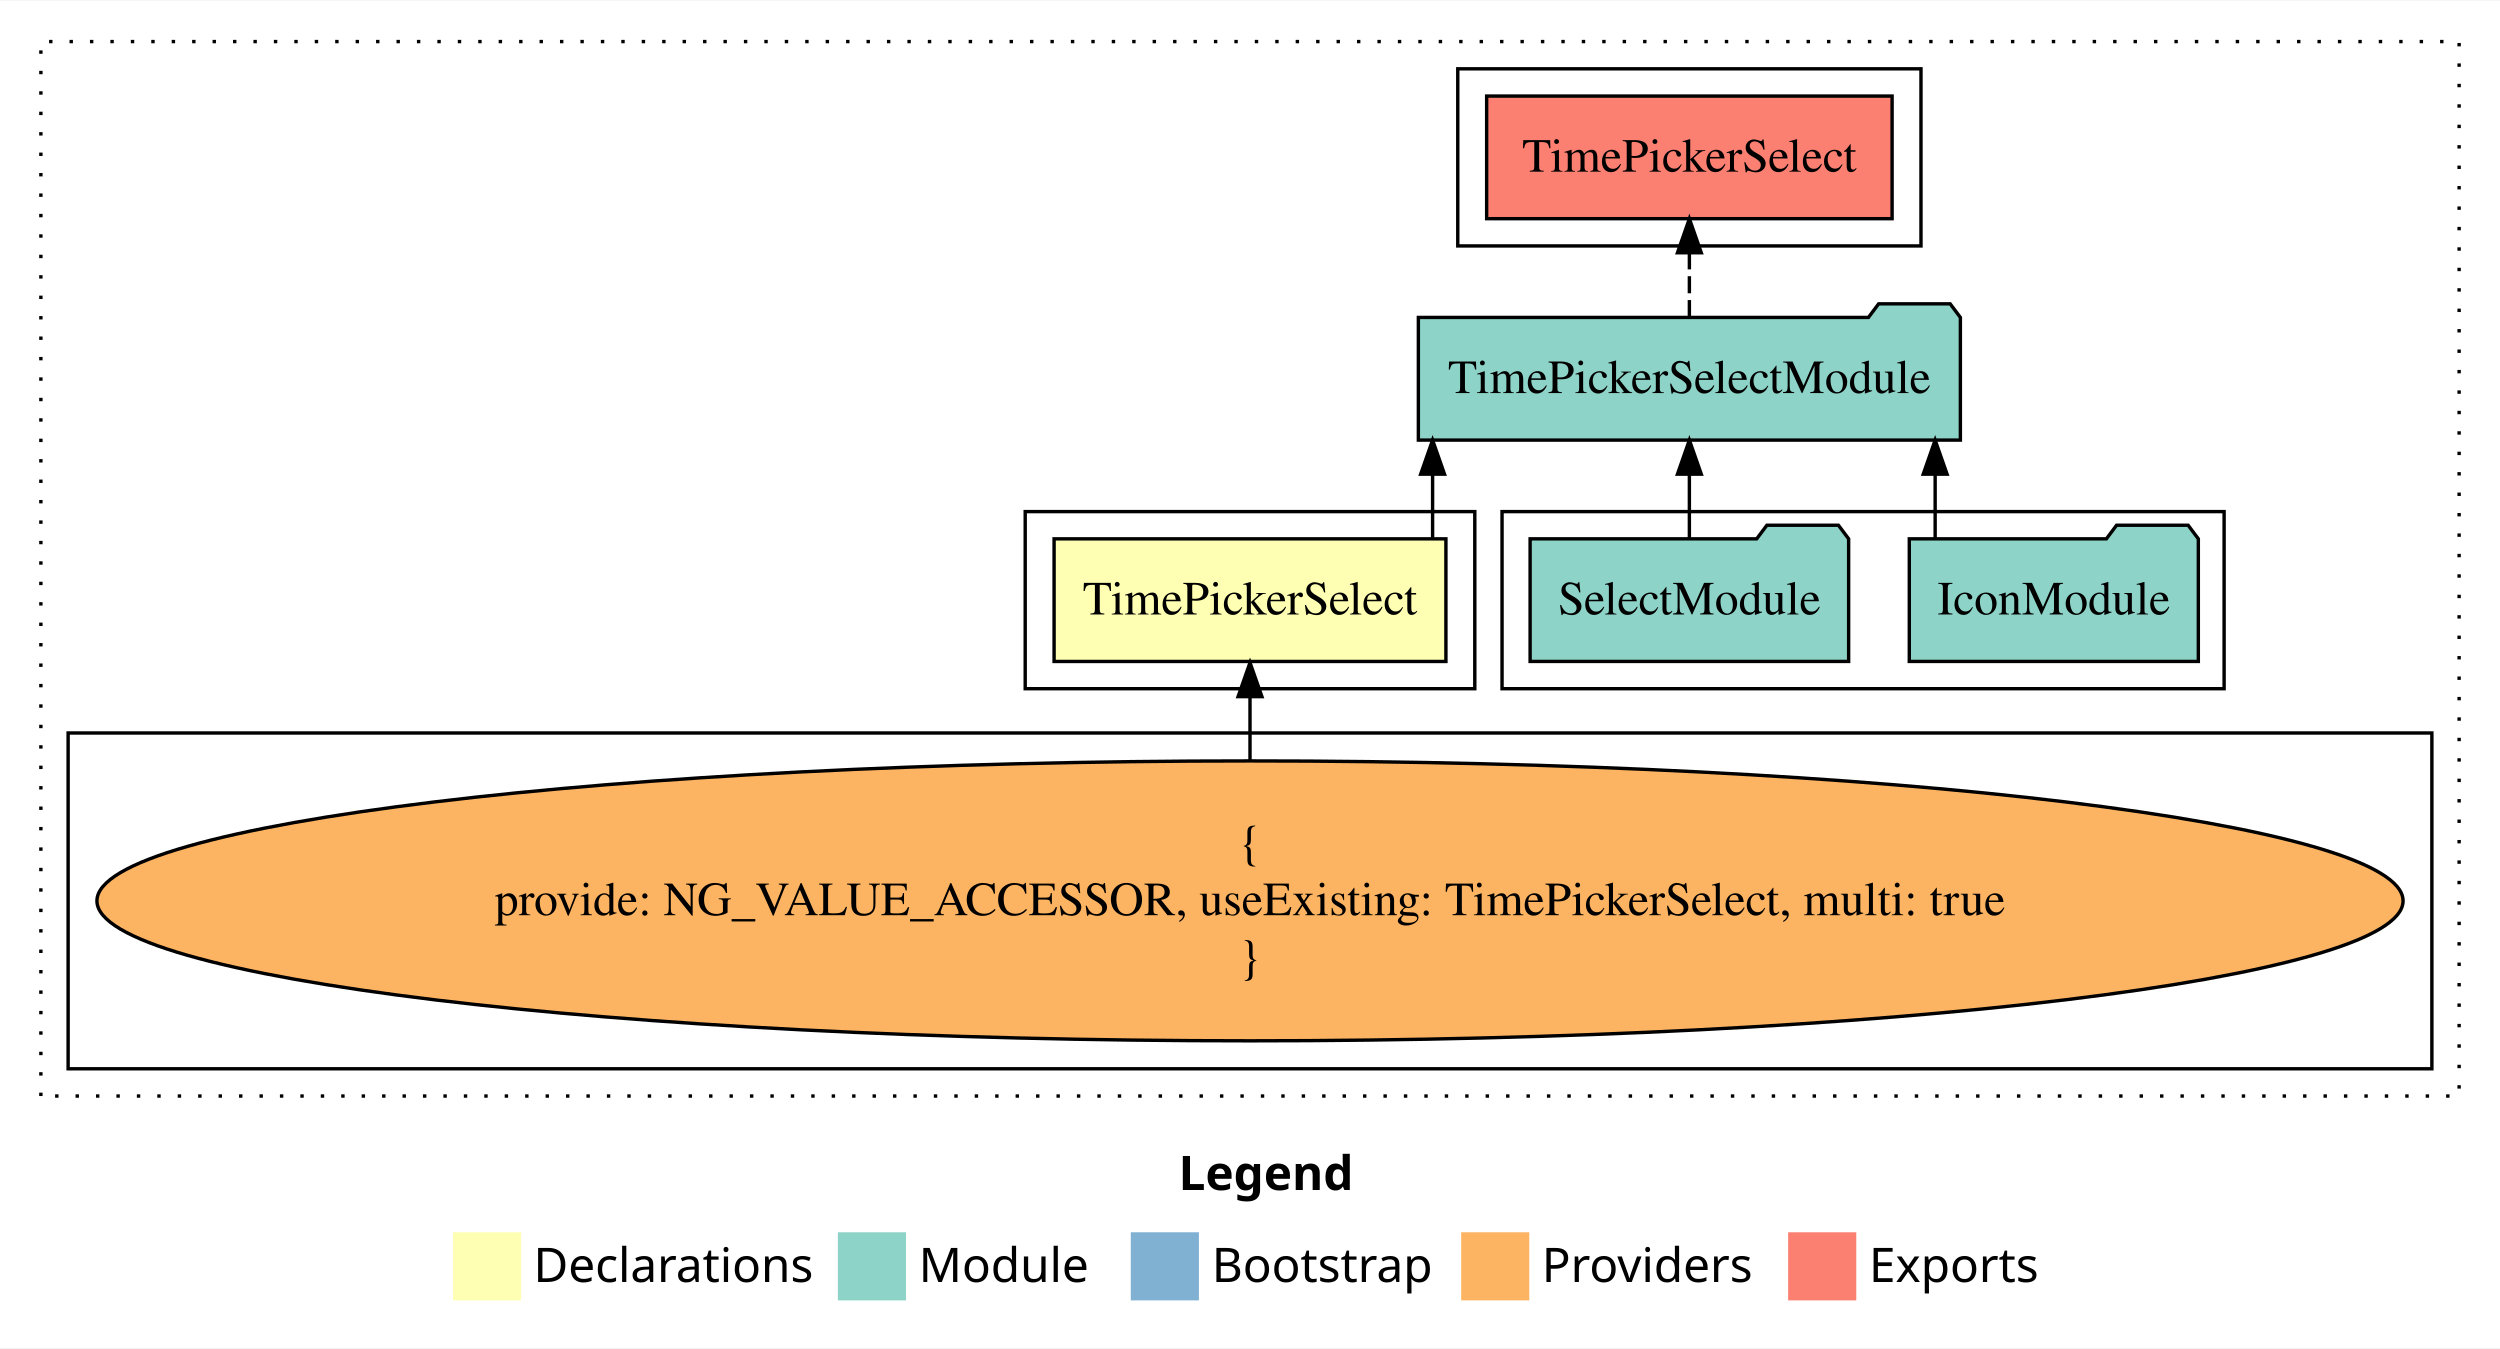
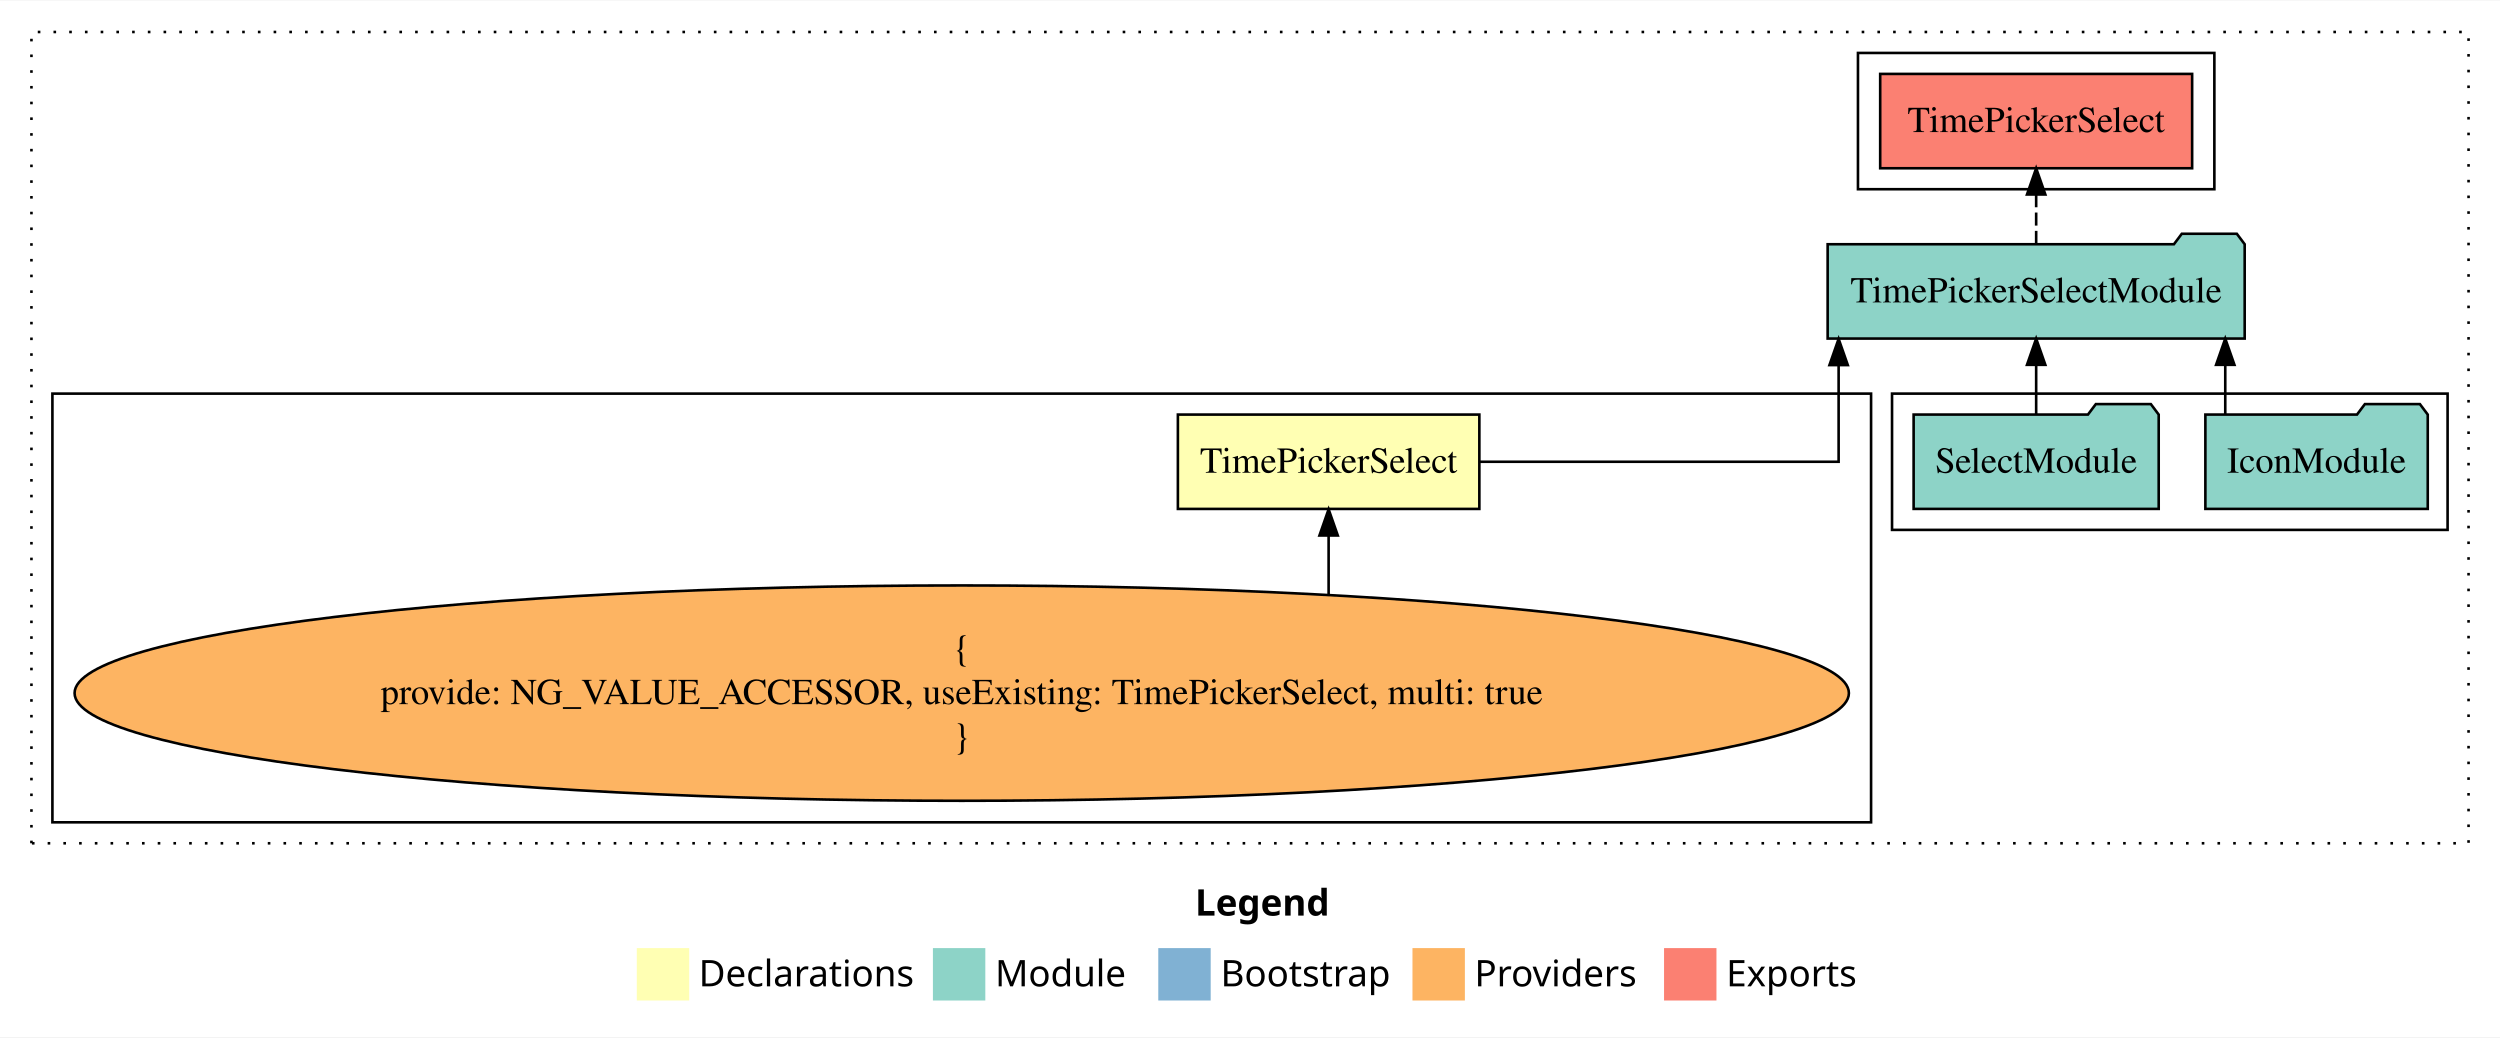
- <svg xmlns="http://www.w3.org/2000/svg" width="734pt" height="396pt" viewBox="0.00 0.00 734.00 395.59">
+ <svg xmlns="http://www.w3.org/2000/svg" width="954pt" height="396pt" viewBox="0.00 0.00 954.00 395.59">
  <g id="graph0" class="graph" transform="scale(1 1) rotate(0) translate(4 391.59)">
-     <polygon fill="white" stroke="transparent" points="-4,4 -4,-391.59 730,-391.59 730,4 -4,4" />
-     <text text-anchor="start" x="342.01" y="-42.4" font-family="Times-12" font-weight="bold" font-size="14.00">Legend</text>
-     <polygon fill="#ffffb3" stroke="transparent" points="129,-10 129,-30 149,-30 149,-10 129,-10" />
-     <text text-anchor="start" x="152.63" y="-15.4" font-family="Times-12" font-size="14.00">  Declarations</text>
-     <polygon fill="#8dd3c7" stroke="transparent" points="242,-10 242,-30 262,-30 262,-10 242,-10" />
-     <text text-anchor="start" x="265.73" y="-15.4" font-family="Times-12" font-size="14.00">  Module</text>
-     <polygon fill="#80b1d3" stroke="transparent" points="328,-10 328,-30 348,-30 348,-10 328,-10" />
-     <text text-anchor="start" x="351.78" y="-15.4" font-family="Times-12" font-size="14.00">  Bootstrap</text>
-     <polygon fill="#fdb462" stroke="transparent" points="425,-10 425,-30 445,-30 445,-10 425,-10" />
-     <text text-anchor="start" x="448.67" y="-15.4" font-family="Times-12" font-size="14.00">  Providers</text>
-     <polygon fill="#fb8072" stroke="transparent" points="521,-10 521,-30 541,-30 541,-10 521,-10" />
-     <text text-anchor="start" x="544.73" y="-15.4" font-family="Times-12" font-size="14.00">  Exports</text>
+     <polygon fill="white" stroke="transparent" points="-4,4 -4,-391.59 950,-391.59 950,4 -4,4" />
+     <text text-anchor="start" x="452.01" y="-42.4" font-family="Times-12" font-weight="bold" font-size="14.00">Legend</text>
+     <polygon fill="#ffffb3" stroke="transparent" points="239,-10 239,-30 259,-30 259,-10 239,-10" />
+     <text text-anchor="start" x="262.63" y="-15.4" font-family="Times-12" font-size="14.00">  Declarations</text>
+     <polygon fill="#8dd3c7" stroke="transparent" points="352,-10 352,-30 372,-30 372,-10 352,-10" />
+     <text text-anchor="start" x="375.73" y="-15.4" font-family="Times-12" font-size="14.00">  Module</text>
+     <polygon fill="#80b1d3" stroke="transparent" points="438,-10 438,-30 458,-30 458,-10 438,-10" />
+     <text text-anchor="start" x="461.78" y="-15.4" font-family="Times-12" font-size="14.00">  Bootstrap</text>
+     <polygon fill="#fdb462" stroke="transparent" points="535,-10 535,-30 555,-30 555,-10 535,-10" />
+     <text text-anchor="start" x="558.67" y="-15.4" font-family="Times-12" font-size="14.00">  Providers</text>
+     <polygon fill="#fb8072" stroke="transparent" points="631,-10 631,-30 651,-30 651,-10 631,-10" />
+     <text text-anchor="start" x="654.73" y="-15.4" font-family="Times-12" font-size="14.00">  Exports</text>
    <g id="clust1" class="cluster">
-       <polygon fill="none" stroke="black" stroke-dasharray="1,5" points="8,-70 8,-379.59 718,-379.59 718,-70 8,-70" />
+       <polygon fill="none" stroke="black" stroke-dasharray="1,5" points="8,-70 8,-379.59 938,-379.59 938,-70 8,-70" />
    </g>
    <g id="clust4" class="cluster">
-       <polygon fill="none" stroke="black" points="437,-189.59 437,-241.59 649,-241.59 649,-189.59 437,-189.59" />
+       <polygon fill="none" stroke="black" points="718,-189.59 718,-241.59 930,-241.59 930,-189.59 718,-189.59" />
    </g>
    <g id="clust5" class="cluster">
-       <polygon fill="none" stroke="black" points="424,-319.59 424,-371.59 560,-371.59 560,-319.59 424,-319.59" />
-     </g>
-     <g id="clust2" class="cluster">
-       <polygon fill="none" stroke="black" points="297,-189.59 297,-241.59 429,-241.59 429,-189.59 297,-189.59" />
+       <polygon fill="none" stroke="black" points="705,-319.59 705,-371.59 841,-371.59 841,-319.59 705,-319.59" />
    </g>
    <g id="clust3" class="cluster">
-       <polygon fill="none" stroke="black" points="16,-78 16,-176.59 710,-176.59 710,-78 16,-78" />
+       <polygon fill="none" stroke="black" points="16,-78 16,-241.59 710,-241.59 710,-78 16,-78" />
    </g>
    <g id="node1" class="node">
-       <polygon fill="#ffffb3" stroke="black" points="420.52,-233.59 305.48,-233.59 305.48,-197.59 420.52,-197.59 420.52,-233.59" />
-       <text text-anchor="middle" x="363" y="-211.39" font-family="Times,serif" font-size="14.00">TimePickerSelect</text>
+       <polygon fill="#ffffb3" stroke="black" points="560.52,-233.59 445.48,-233.59 445.48,-197.59 560.52,-197.59 560.52,-233.59" />
+       <text text-anchor="middle" x="503" y="-211.39" font-family="Times,serif" font-size="14.00">TimePickerSelect</text>
    </g>
    <g id="node2" class="node">
-       <polygon fill="#8dd3c7" stroke="black" points="571.57,-298.59 568.57,-302.59 547.57,-302.59 544.57,-298.59 412.43,-298.59 412.43,-262.59 571.57,-262.59 571.57,-298.59" />
-       <text text-anchor="middle" x="492" y="-276.39" font-family="Times,serif" font-size="14.00">TimePickerSelectModule</text>
+       <polygon fill="#8dd3c7" stroke="black" points="852.57,-298.59 849.57,-302.59 828.57,-302.59 825.57,-298.59 693.43,-298.59 693.43,-262.59 852.57,-262.59 852.57,-298.59" />
+       <text text-anchor="middle" x="773" y="-276.39" font-family="Times,serif" font-size="14.00">TimePickerSelectModule</text>
    </g>
    <g id="edge1" class="edge">
-       <path fill="none" stroke="black" d="M416.61,-233.7C416.61,-233.7 416.61,-252.58 416.61,-252.58" />
-       <polygon fill="black" stroke="black" points="413.11,-252.58 416.61,-262.58 420.11,-252.58 413.11,-252.58" />
+       <path fill="none" stroke="black" d="M560.6,-215.59C617.99,-215.59 697.62,-215.59 697.62,-215.59 697.62,-215.59 697.62,-252.48 697.62,-252.48" />
+       <polygon fill="black" stroke="black" points="694.12,-252.48 697.62,-262.48 701.12,-252.48 694.12,-252.48" />
    </g>
    <g id="node6" class="node">
-       <polygon fill="#fb8072" stroke="black" points="551.52,-363.59 432.48,-363.59 432.48,-327.59 551.52,-327.59 551.52,-363.59" />
-       <text text-anchor="middle" x="492" y="-341.39" font-family="Times,serif" font-size="14.00">TimePickerSelect </text>
+       <polygon fill="#fb8072" stroke="black" points="832.52,-363.59 713.48,-363.59 713.48,-327.59 832.52,-327.59 832.52,-363.59" />
+       <text text-anchor="middle" x="773" y="-341.39" font-family="Times,serif" font-size="14.00">TimePickerSelect </text>
    </g>
    <g id="edge5" class="edge">
-       <path fill="none" stroke="black" stroke-dasharray="5,2" d="M492,-298.7C492,-298.7 492,-317.58 492,-317.58" />
-       <polygon fill="black" stroke="black" points="488.5,-317.58 492,-327.58 495.5,-317.58 488.5,-317.58" />
+       <path fill="none" stroke="black" stroke-dasharray="5,2" d="M773,-298.7C773,-298.7 773,-317.58 773,-317.58" />
+       <polygon fill="black" stroke="black" points="769.5,-317.58 773,-327.58 776.5,-317.58 769.5,-317.58" />
    </g>
    <g id="node3" class="node">
      <ellipse fill="#fdb462" stroke="black" cx="363" cy="-127.3" rx="338.54" ry="41.09" />
      <text text-anchor="middle" x="363" y="-139.9" font-family="Times,serif" font-size="14.00">{</text>
      <text text-anchor="middle" x="363" y="-123.1" font-family="Times,serif" font-size="14.00">    provide: NG_VALUE_ACCESSOR, useExisting: TimePickerSelect, multi: true</text>
      <text text-anchor="middle" x="363" y="-106.3" font-family="Times,serif" font-size="14.00">}</text>
    </g>
    <g id="edge2" class="edge">
-       <path fill="none" stroke="black" d="M363,-168.6C363,-168.6 363,-187.26 363,-187.26" />
-       <polygon fill="black" stroke="black" points="359.5,-187.26 363,-197.26 366.5,-187.26 359.5,-187.26" />
+       <path fill="none" stroke="black" d="M503,-165C503,-165 503,-187.45 503,-187.45" />
+       <polygon fill="black" stroke="black" points="499.5,-187.45 503,-197.45 506.5,-187.45 499.5,-187.45" />
    </g>
    <g id="node4" class="node">
-       <polygon fill="#8dd3c7" stroke="black" points="641.43,-233.59 638.43,-237.59 617.43,-237.59 614.43,-233.59 556.57,-233.59 556.57,-197.59 641.43,-197.59 641.43,-233.59" />
-       <text text-anchor="middle" x="599" y="-211.39" font-family="Times,serif" font-size="14.00">IconModule</text>
+       <polygon fill="#8dd3c7" stroke="black" points="922.43,-233.59 919.43,-237.59 898.43,-237.59 895.43,-233.59 837.57,-233.59 837.57,-197.59 922.43,-197.59 922.43,-233.59" />
+       <text text-anchor="middle" x="880" y="-211.39" font-family="Times,serif" font-size="14.00">IconModule</text>
    </g>
    <g id="edge3" class="edge">
-       <path fill="none" stroke="black" d="M564.16,-233.7C564.16,-233.7 564.16,-252.58 564.16,-252.58" />
-       <polygon fill="black" stroke="black" points="560.66,-252.58 564.16,-262.58 567.66,-252.58 560.66,-252.58" />
+       <path fill="none" stroke="black" d="M845.16,-233.7C845.16,-233.7 845.16,-252.58 845.16,-252.58" />
+       <polygon fill="black" stroke="black" points="841.66,-252.58 845.16,-262.58 848.66,-252.58 841.66,-252.58" />
    </g>
    <g id="node5" class="node">
-       <polygon fill="#8dd3c7" stroke="black" points="538.76,-233.59 535.76,-237.59 514.76,-237.59 511.76,-233.59 445.24,-233.59 445.24,-197.59 538.76,-197.59 538.76,-233.59" />
-       <text text-anchor="middle" x="492" y="-211.39" font-family="Times,serif" font-size="14.00">SelectModule</text>
+       <polygon fill="#8dd3c7" stroke="black" points="819.76,-233.59 816.76,-237.59 795.76,-237.59 792.76,-233.59 726.24,-233.59 726.24,-197.59 819.76,-197.59 819.76,-233.59" />
+       <text text-anchor="middle" x="773" y="-211.39" font-family="Times,serif" font-size="14.00">SelectModule</text>
    </g>
    <g id="edge4" class="edge">
-       <path fill="none" stroke="black" d="M492,-233.7C492,-233.7 492,-252.58 492,-252.58" />
-       <polygon fill="black" stroke="black" points="488.5,-252.58 492,-262.58 495.5,-252.58 488.5,-252.58" />
+       <path fill="none" stroke="black" d="M773,-233.7C773,-233.7 773,-252.58 773,-252.58" />
+       <polygon fill="black" stroke="black" points="769.5,-252.58 773,-262.58 776.5,-252.58 769.5,-252.58" />
    </g>
  </g>
</svg>
